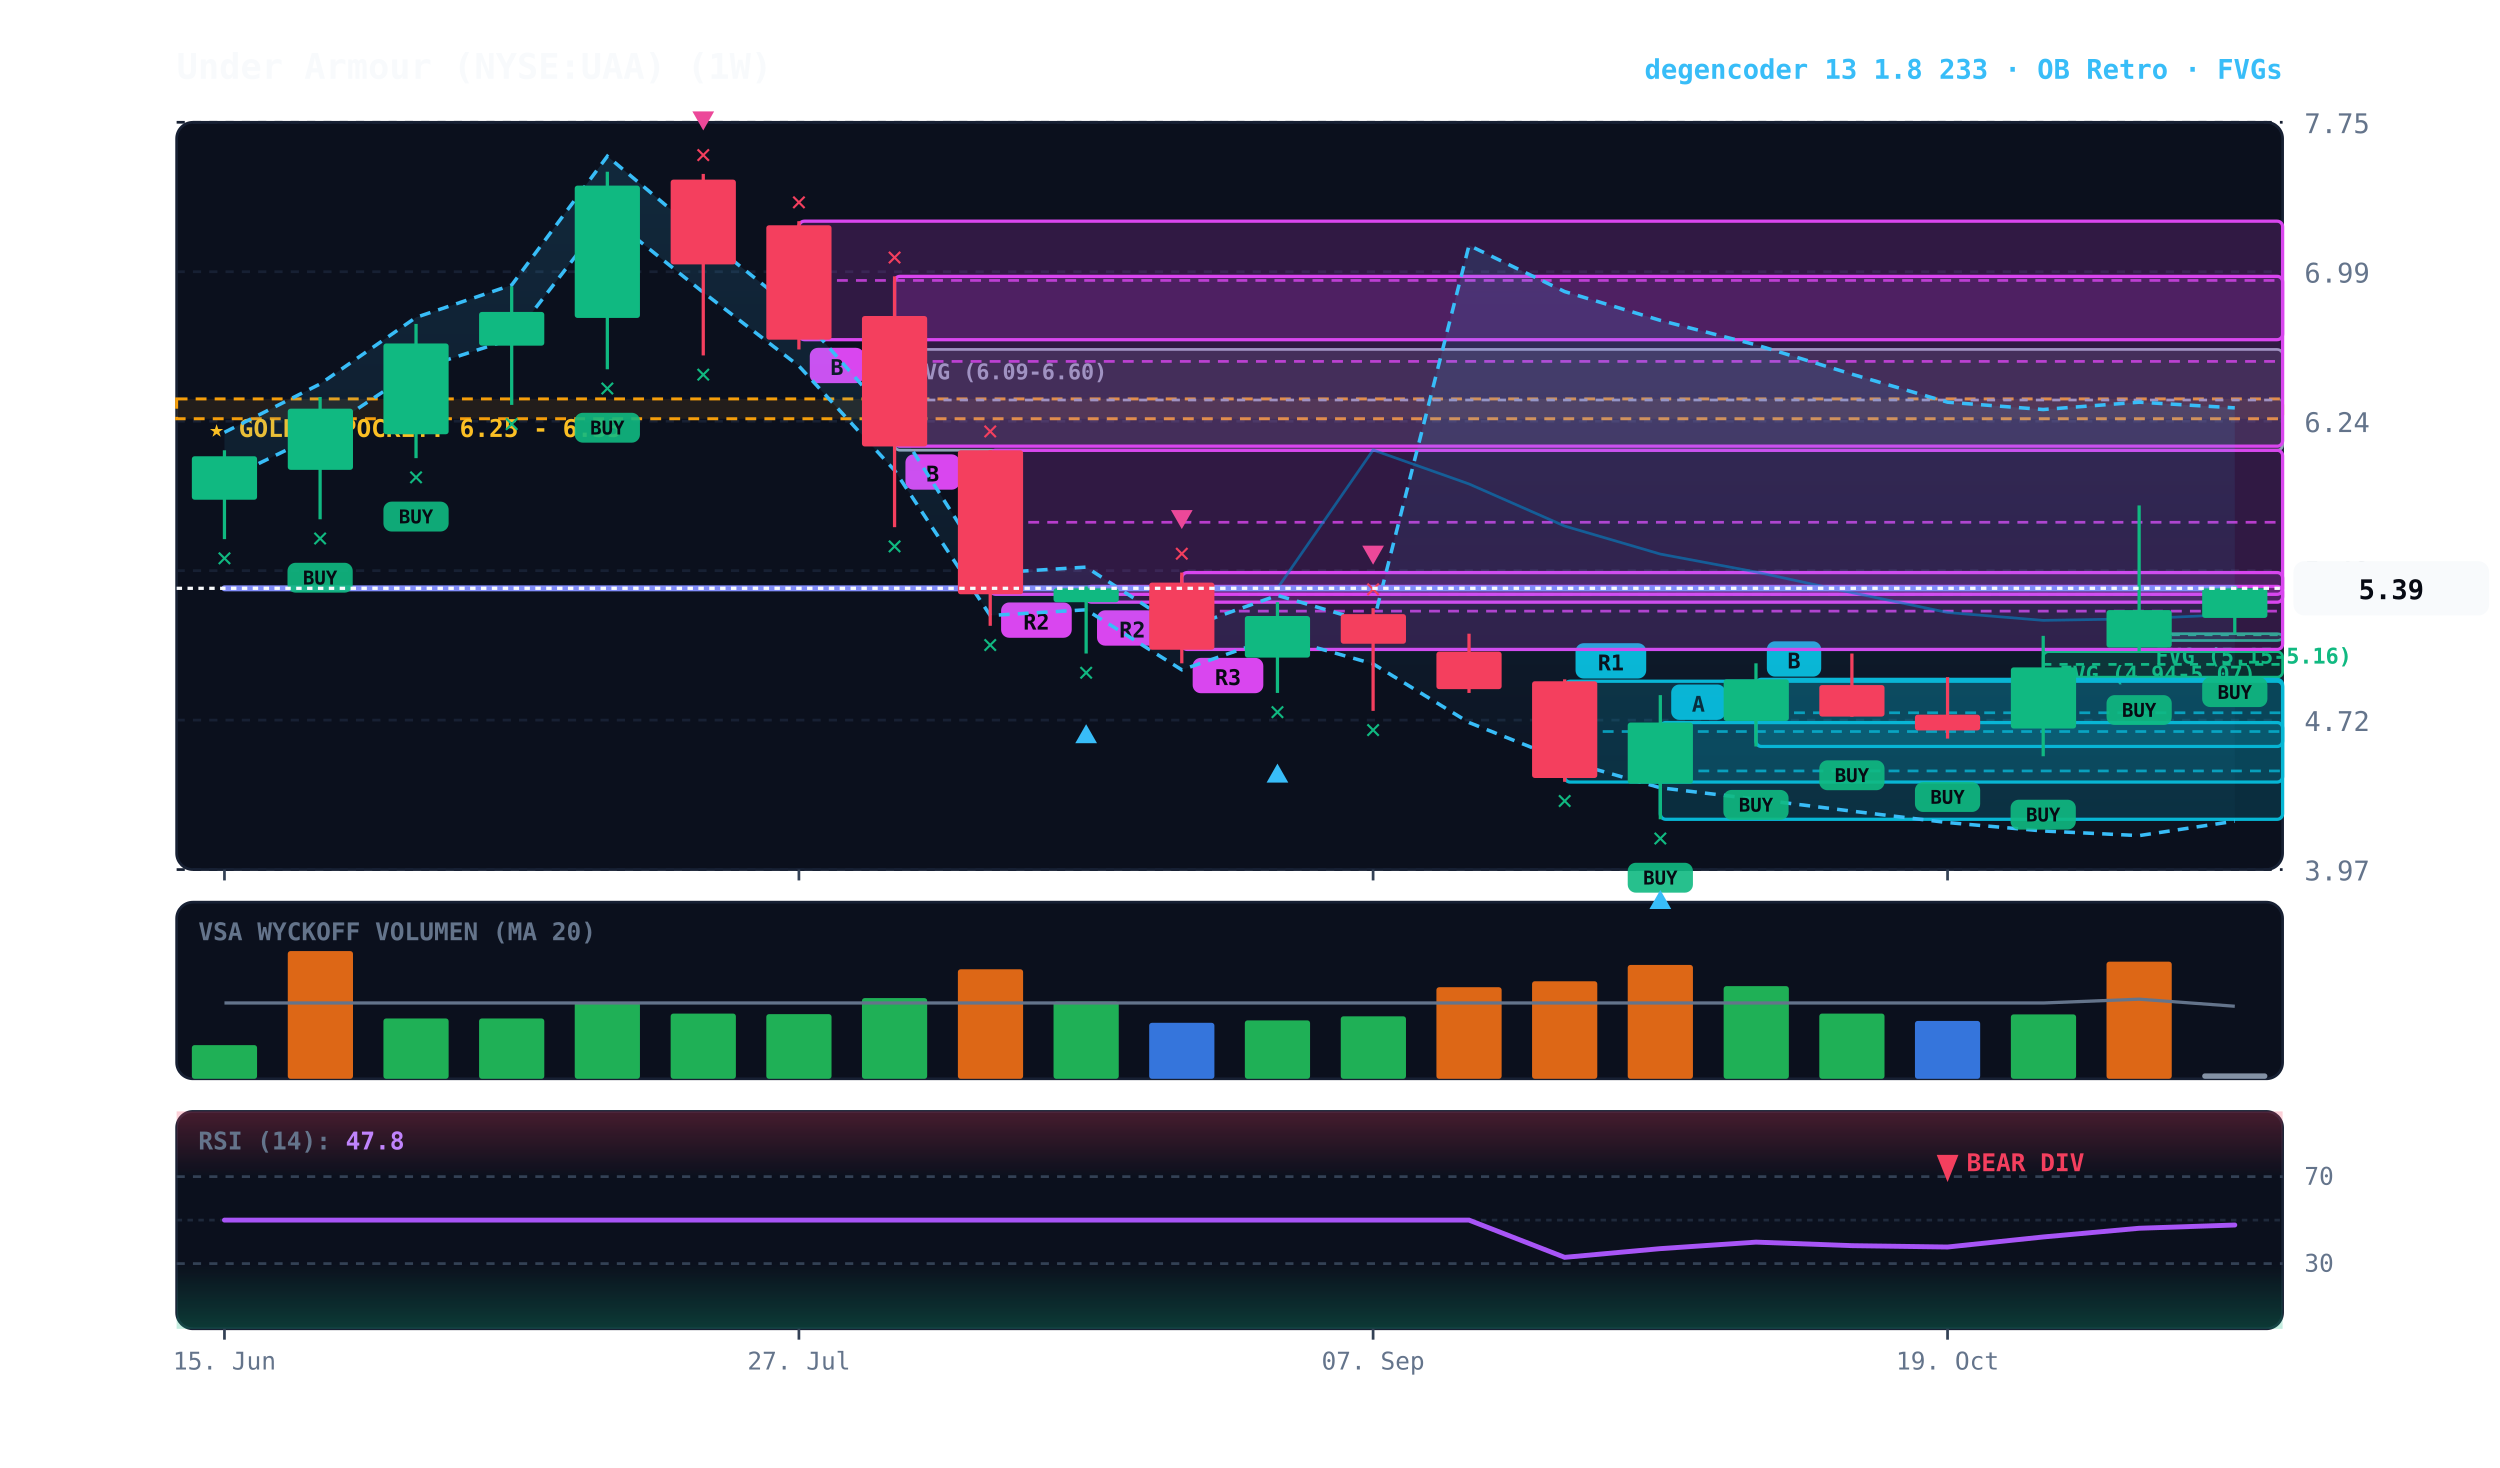
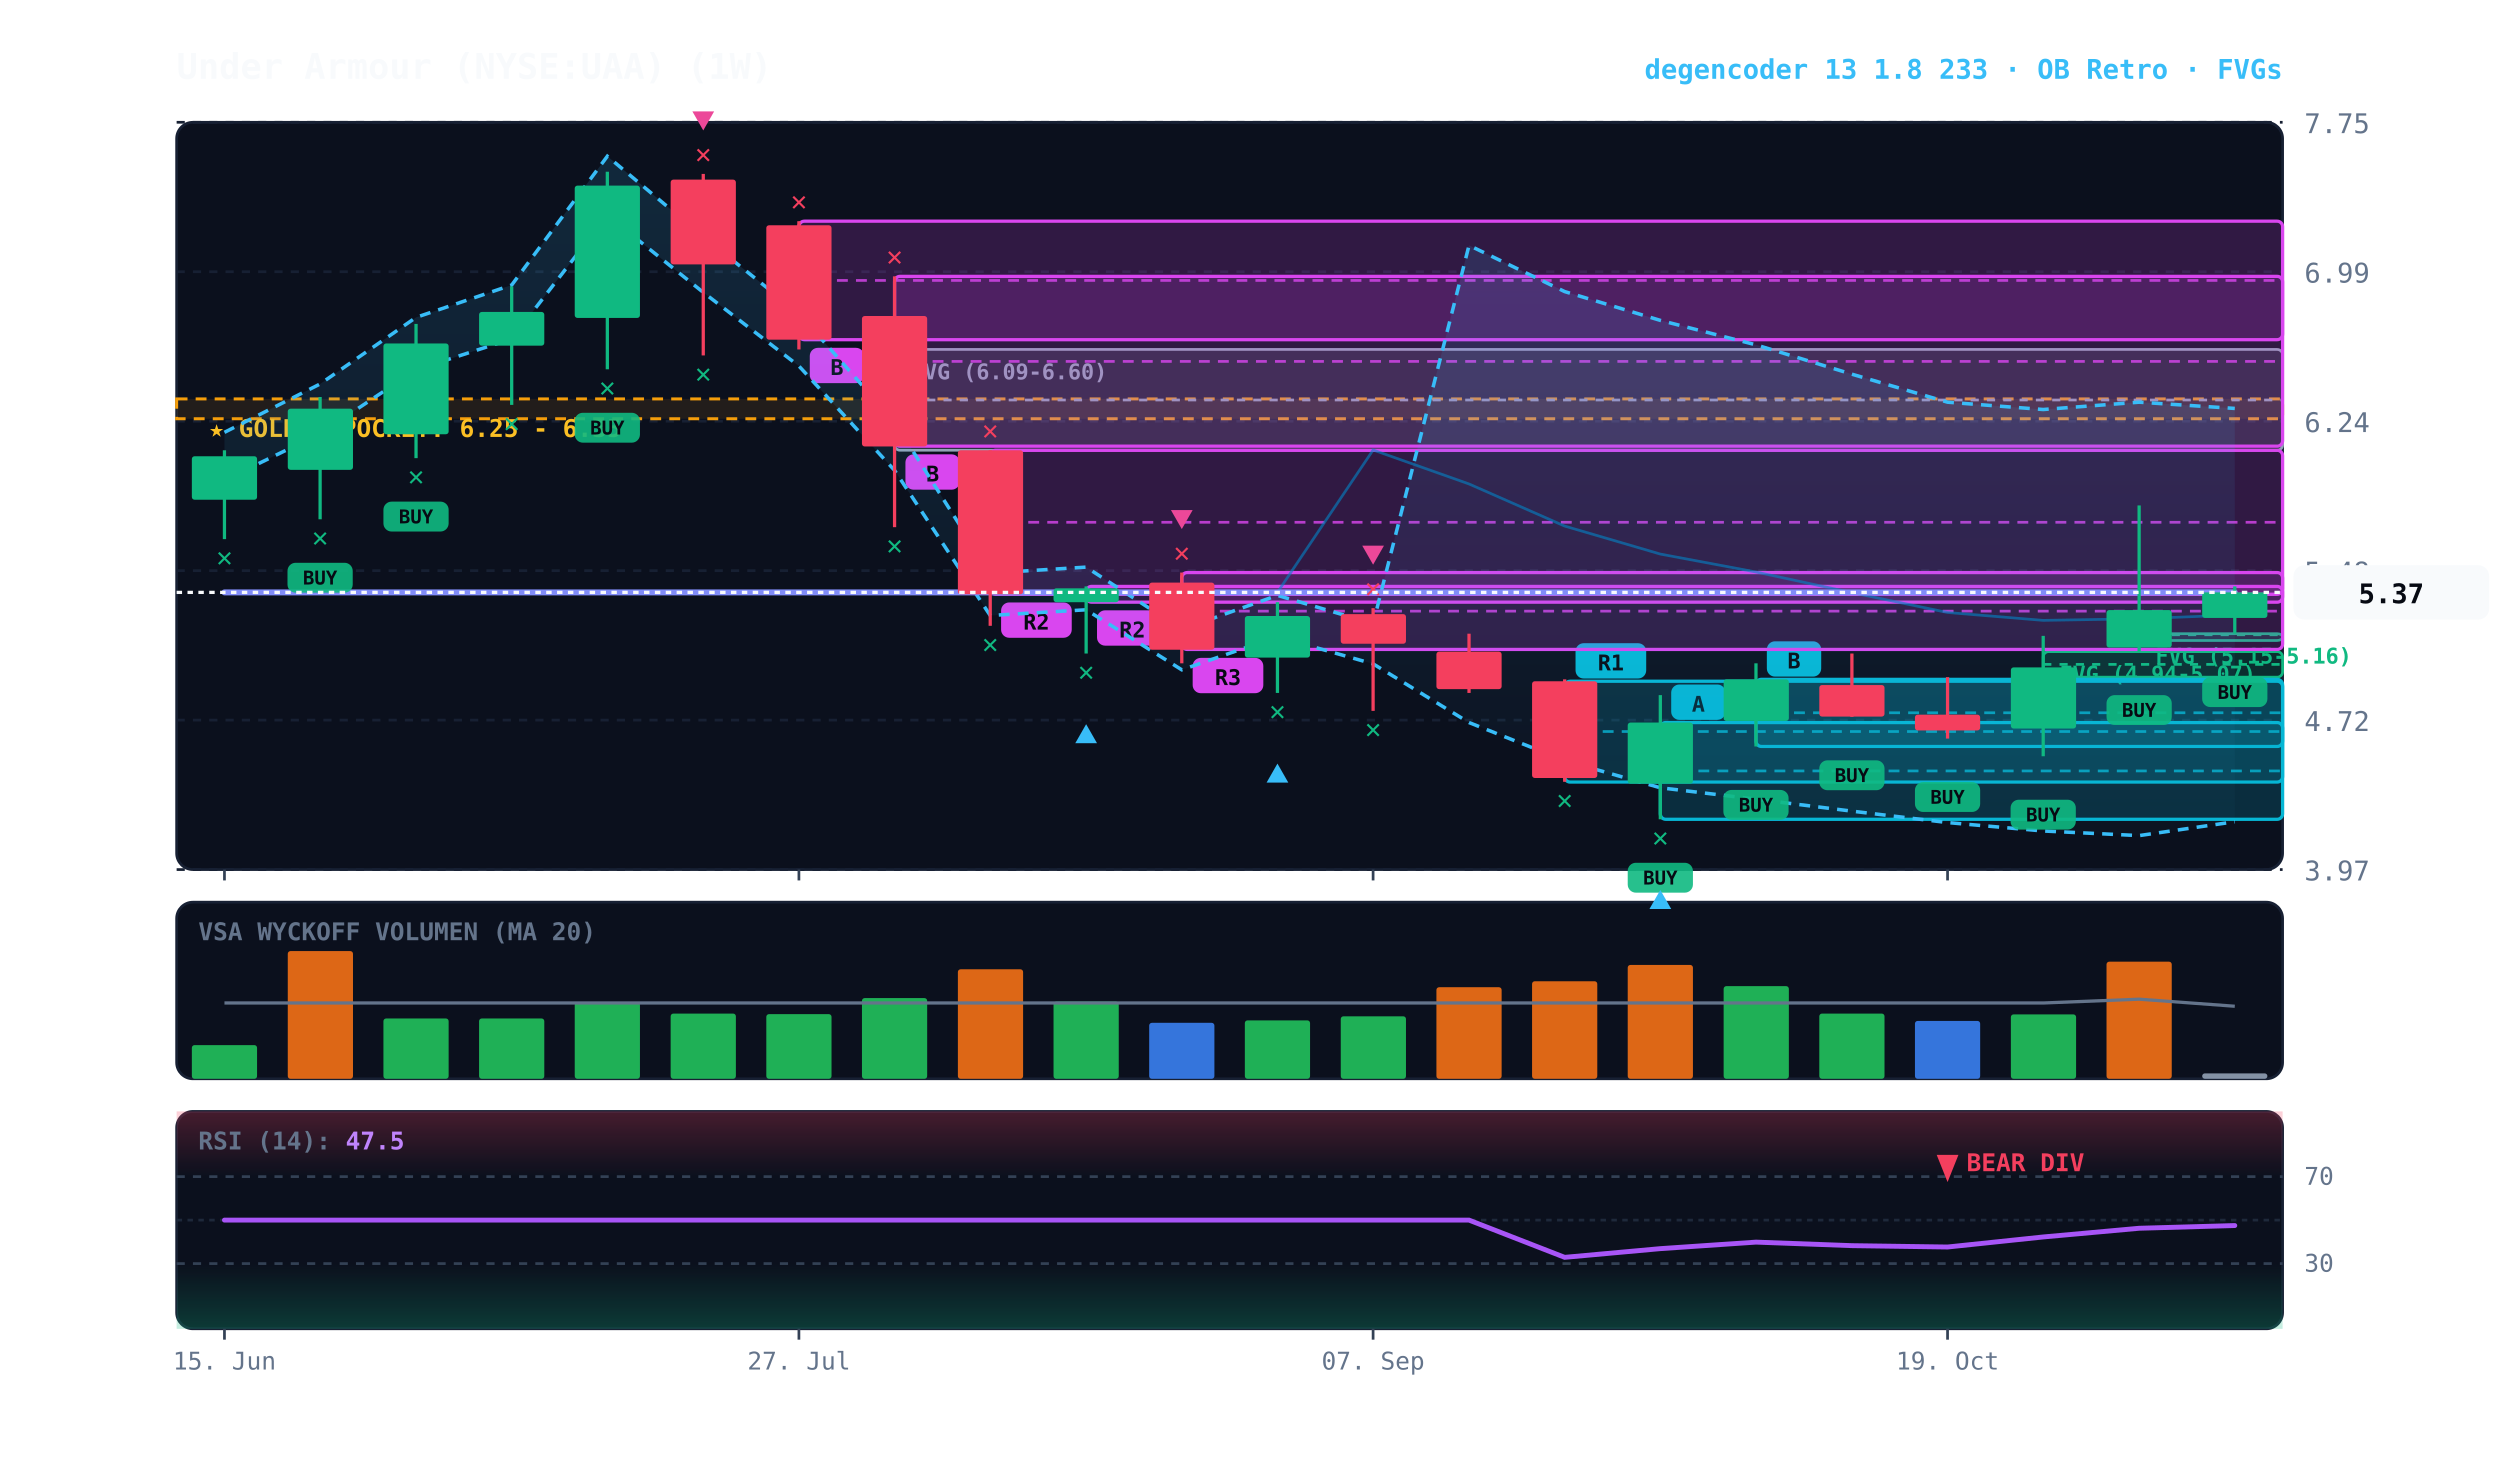
<svg xmlns="http://www.w3.org/2000/svg" viewBox="0 0 920 540" width="100%" height="100%" style="background:#070a13; font-family:'JetBrains Mono', monospace;">
  <defs>
    <linearGradient id="cloud-grad" x1="0%" y1="0%" x2="0%" y2="100%">
      <stop offset="0%" stop-color="#38bdf8" stop-opacity="0.14" />
      <stop offset="100%" stop-color="#38bdf8" stop-opacity="0.02" />
    </linearGradient>
    <linearGradient id="rsi-overbought" x1="0%" y1="0%" x2="0%" y2="100%">
      <stop offset="0%" stop-color="#f43f5e" stop-opacity="0.25" />
      <stop offset="100%" stop-color="#f43f5e" stop-opacity="0.0" />
    </linearGradient>
    <linearGradient id="rsi-oversold" x1="0%" y1="0%" x2="0%" y2="100%">
      <stop offset="0%" stop-color="#10b981" stop-opacity="0.0" />
      <stop offset="100%" stop-color="#10b981" stop-opacity="0.25" />
    </linearGradient>
  </defs>
  <rect x="65" y="45" width="775" height="275" fill="#0b101d" rx="6" stroke="#172033" stroke-width="1" />
  <rect x="65" y="332" width="775" height="65" fill="#0b101d" rx="6" stroke="#172033" stroke-width="1" />
  <rect x="65" y="409" width="775" height="80" fill="#0b101d" rx="6" stroke="#172033" stroke-width="1" />
  <line x1="65" y1="320.0" x2="840" y2="320.0" stroke="#172033" stroke-dasharray="3,3" stroke-width="1" />
  <text x="848" y="324.0" fill="#64748b" font-size="10" text-anchor="start">3.97</text>
  <line x1="65" y1="265.0" x2="840" y2="265.0" stroke="#172033" stroke-dasharray="3,3" stroke-width="1" />
  <text x="848" y="269.0" fill="#64748b" font-size="10" text-anchor="start">4.72</text>
  <line x1="65" y1="210.0" x2="840" y2="210.0" stroke="#172033" stroke-dasharray="3,3" stroke-width="1" />
  <text x="848" y="214.0" fill="#64748b" font-size="10" text-anchor="start">5.48</text>
  <line x1="65" y1="155.0" x2="840" y2="155.0" stroke="#172033" stroke-dasharray="3,3" stroke-width="1" />
  <text x="848" y="159.0" fill="#64748b" font-size="10" text-anchor="start">6.24</text>
  <line x1="65" y1="100.0" x2="840" y2="100.0" stroke="#172033" stroke-dasharray="3,3" stroke-width="1" />
  <text x="848" y="104.0" fill="#64748b" font-size="10" text-anchor="start">6.99</text>
  <line x1="65" y1="45.0" x2="840" y2="45.0" stroke="#172033" stroke-dasharray="3,3" stroke-width="1" />
  <text x="848" y="49.0" fill="#64748b" font-size="10" text-anchor="start">7.75</text>
  <rect x="65" y="146.8" width="775" height="7.3" fill="rgba(245, 158, 11, 0.10)" stroke="#f59e0b" stroke-dasharray="4,3" stroke-width="1.1" />
  <text x="77" y="160.8" fill="#fbbf24" font-size="9" font-weight="bold">★ GOLDEN POCKET: 6.25 - 6.35</text>
  <rect x="787.2" y="233.2" width="52.8" height="2.5" fill="rgba(16, 185, 129, 0.18)" stroke="#10b981" stroke-width="1" rx="2" />
  <line x1="787.2" y1="233.6" x2="840" y2="233.6" stroke="#10b981" stroke-dasharray="3,3" stroke-width="1" />
  <text x="793.2" y="244.2" fill="#10b981" font-size="8" font-weight="bold">FVG (5.15-5.16)</text>
  <rect x="751.9" y="239.8" width="88.1" height="9.4" fill="rgba(16, 185, 129, 0.18)" stroke="#10b981" stroke-width="1" rx="2" />
  <line x1="751.9" y1="244.5" x2="840" y2="244.5" stroke="#10b981" stroke-dasharray="3,3" stroke-width="1" />
  <text x="757.9" y="250.8" fill="#10b981" font-size="8" font-weight="bold">FVG (4.94-5.07)</text>
  <rect x="329.2" y="128.6" width="510.8" height="37.1" fill="rgba(148, 163, 184, 0.18)" stroke="#94a3b8" stroke-width="1" rx="2" />
  <line x1="329.2" y1="147.2" x2="840" y2="147.2" stroke="#94a3b8" stroke-dasharray="3,3" stroke-width="1" />
  <text x="335.2" y="139.6" fill="#94a3b8" font-size="8" font-weight="bold">FVG (6.09-6.60)</text>
  <rect x="646.2" y="250.0" width="193.8" height="24.7" fill="rgba(6, 182, 212, 0.18)" stroke="#06b6d4" stroke-width="1.2" rx="2" />
  <line x1="646.2" y1="262.3" x2="840" y2="262.3" stroke="#06b6d4" stroke-dasharray="4,3" stroke-width="1.0" opacity="0.8" />
  <rect x="650.2" y="236.0" width="20" height="13" fill="#06b6d4" rx="3" />
  <text x="660.2" y="246.0" fill="#070a13" font-size="8" font-weight="bold" text-anchor="middle">B</text>
  <rect x="611.0" y="265.9" width="229.0" height="35.6" fill="rgba(6, 182, 212, 0.18)" stroke="#06b6d4" stroke-width="1.2" rx="2" />
  <line x1="611.0" y1="283.7" x2="840" y2="283.7" stroke="#06b6d4" stroke-dasharray="4,3" stroke-width="1.0" opacity="0.8" />
  <rect x="615.0" y="251.9" width="20" height="13" fill="#06b6d4" rx="3" />
  <text x="625.0" y="261.9" fill="#070a13" font-size="8" font-weight="bold" text-anchor="middle">A</text>
  <rect x="575.8" y="250.7" width="264.2" height="37.1" fill="rgba(6, 182, 212, 0.18)" stroke="#06b6d4" stroke-width="1.2" rx="2" />
  <line x1="575.8" y1="269.2" x2="840" y2="269.2" stroke="#06b6d4" stroke-dasharray="4,3" stroke-width="1.0" opacity="0.8" />
  <rect x="579.8" y="236.7" width="26" height="13" fill="#06b6d4" rx="3" />
  <text x="592.8" y="246.7" fill="#070a13" font-size="8" font-weight="bold" text-anchor="middle">R1</text>
  <rect x="434.9" y="210.7" width="405.1" height="28.3" fill="rgba(217, 70, 239, 0.18)" stroke="#d946ef" stroke-width="1.2" rx="2" />
  <line x1="434.9" y1="224.9" x2="840" y2="224.9" stroke="#d946ef" stroke-dasharray="4,3" stroke-width="1.0" opacity="0.8" />
  <rect x="438.9" y="242.1" width="26" height="13" fill="#d946ef" rx="3" />
  <text x="451.9" y="252.1" fill="#070a13" font-size="8" font-weight="bold" text-anchor="middle">R3</text>
  <rect x="399.7" y="215.8" width="440.3" height="5.8" fill="rgba(217, 70, 239, 0.18)" stroke="#d946ef" stroke-width="1.2" rx="2" />
  <line x1="399.7" y1="218.7" x2="840" y2="218.7" stroke="#d946ef" stroke-dasharray="4,3" stroke-width="1.0" opacity="0.8" />
  <rect x="403.7" y="224.6" width="26" height="13" fill="#d946ef" rx="3" />
  <text x="416.7" y="234.6" fill="#070a13" font-size="8" font-weight="bold" text-anchor="middle">R2</text>
  <rect x="364.4" y="165.7" width="475.6" height="53.0" fill="rgba(217, 70, 239, 0.18)" stroke="#d946ef" stroke-width="1.2" rx="2" />
  <line x1="364.4" y1="192.2" x2="840" y2="192.2" stroke="#d946ef" stroke-dasharray="4,3" stroke-width="1.0" opacity="0.8" />
  <rect x="368.4" y="221.7" width="26" height="13" fill="#d946ef" rx="3" />
  <text x="381.4" y="231.7" fill="#070a13" font-size="8" font-weight="bold" text-anchor="middle">R2</text>
  <rect x="329.2" y="101.7" width="510.8" height="62.5" fill="rgba(217, 70, 239, 0.18)" stroke="#d946ef" stroke-width="1.2" rx="2" />
  <line x1="329.2" y1="133.0" x2="840" y2="133.0" stroke="#d946ef" stroke-dasharray="4,3" stroke-width="1.0" opacity="0.8" />
  <rect x="333.2" y="167.2" width="20" height="13" fill="#d946ef" rx="3" />
  <text x="343.2" y="177.2" fill="#070a13" font-size="8" font-weight="bold" text-anchor="middle">B</text>
  <rect x="294.0" y="81.4" width="546.0" height="43.6" fill="rgba(217, 70, 239, 0.18)" stroke="#d946ef" stroke-width="1.2" rx="2" />
  <line x1="294.0" y1="103.2" x2="840" y2="103.2" stroke="#d946ef" stroke-dasharray="4,3" stroke-width="1.0" opacity="0.8" />
  <rect x="298.0" y="128.0" width="20" height="13" fill="#d946ef" rx="3" />
  <text x="308.0" y="138.0" fill="#070a13" font-size="8" font-weight="bold" text-anchor="middle">B</text>
-   <polygon points="82.6,159.1 117.8,141.3 153.1,116.8 188.3,104.9 223.5,57.5 258.8,87.1 294.0,115.3 329.2,155.4 364.4,210.9 399.7,208.7 434.9,231.6 470.1,219.1 505.3,229.5 540.6,90.3 575.8,107.3 611.0,117.9 646.2,126.9 681.5,137.7 716.7,148.0 751.9,150.7 787.2,148.0 822.4,150.1 822.4,302.2 787.2,307.5 751.9,305.8 716.7,302.7 681.5,298.5 646.2,294.1 611.0,289.9 575.8,279.9 540.6,265.9 505.3,244.3 470.1,234.3 434.9,246.5 399.7,224.4 364.4,226.5 329.2,173.1 294.0,134.7 258.8,107.6 223.5,79.2 188.3,124.7 153.1,136.1 117.8,159.6 82.6,176.7" fill="url(#cloud-grad)" />
-   <polyline points="82.6,159.1 117.8,141.3 153.1,116.8 188.3,104.9 223.5,57.5 258.8,87.1 294.0,115.3 329.2,155.4 364.4,210.9 399.7,208.7 434.9,231.6 470.1,219.1 505.3,229.5 540.6,90.3 575.8,107.3 611.0,117.9 646.2,126.9 681.5,137.7 716.7,148.0 751.9,150.7 787.2,148.0 822.4,150.1" fill="none" stroke="#38bdf8" stroke-width="1.3" stroke-dasharray="4,3" />
-   <polyline points="82.6,176.7 117.8,159.6 153.1,136.1 188.3,124.7 223.5,79.2 258.8,107.6 294.0,134.7 329.2,173.1 364.4,226.5 399.7,224.4 434.9,246.5 470.1,234.3 505.3,244.3 540.6,265.9 575.8,279.9 611.0,289.9 646.2,294.1 681.5,298.5 716.7,302.7 751.9,305.8 787.2,307.5 822.4,302.2" fill="none" stroke="#38bdf8" stroke-width="1.3" stroke-dasharray="4,3" />
-   <polyline points="82.6,216.5 117.8,216.5 153.1,216.5 188.3,216.5 223.5,216.5 258.8,216.5 294.0,216.5 329.2,216.5 364.4,216.5 399.7,216.5 434.9,216.5 470.1,216.5 505.3,165.6 540.6,178.1 575.8,193.6 611.0,203.9 646.2,210.5 681.5,218.1 716.7,225.4 751.9,228.3 787.2,227.7 822.4,226.1" fill="none" stroke="#0284c7" stroke-width="1.0" stroke-opacity="0.6" />
-   <polyline points="82.6,216.5 117.8,216.5 153.1,216.5 188.3,216.5 223.5,216.5 258.8,216.5 294.0,216.5 329.2,216.5 364.4,216.5 399.7,216.5 434.9,216.5 470.1,216.5 505.3,216.5 540.6,216.5 575.8,216.5 611.0,216.5 646.2,216.5 681.5,216.5 716.7,216.5 751.9,216.5 787.2,216.5 822.4,216.5" fill="none" stroke="#818cf8" stroke-width="2.2" stroke-linecap="round" />
+   <polygon points="82.6,159.1 117.8,141.3 153.1,116.8 188.3,104.9 223.5,57.5 258.8,87.1 294.0,115.3 329.2,155.4 364.4,210.9 399.7,208.7 434.9,231.6 470.1,219.1 505.3,229.5 540.6,90.3 575.8,107.3 611.0,117.9 646.2,126.9 681.5,137.7 716.7,148.0 751.9,150.7 787.2,148.0 822.4,150.3 822.4,302.4 787.2,307.5 751.9,305.8 716.7,302.7 681.5,298.5 646.2,294.1 611.0,289.9 575.8,279.9 540.6,265.9 505.3,244.3 470.1,234.3 434.9,246.5 399.7,224.4 364.4,226.5 329.2,173.1 294.0,134.7 258.8,107.6 223.5,79.2 188.3,124.7 153.1,136.1 117.8,159.6 82.6,176.7" fill="url(#cloud-grad)" />
+   <polyline points="82.6,159.1 117.8,141.3 153.1,116.8 188.3,104.9 223.5,57.5 258.8,87.1 294.0,115.3 329.2,155.4 364.4,210.9 399.7,208.7 434.9,231.6 470.1,219.1 505.3,229.5 540.6,90.3 575.8,107.3 611.0,117.9 646.2,126.9 681.5,137.7 716.7,148.0 751.9,150.7 787.2,148.0 822.4,150.3" fill="none" stroke="#38bdf8" stroke-width="1.3" stroke-dasharray="4,3" />
+   <polyline points="82.6,176.7 117.8,159.6 153.1,136.1 188.3,124.7 223.5,79.2 258.8,107.6 294.0,134.7 329.2,173.1 364.4,226.5 399.7,224.4 434.9,246.5 470.1,234.3 505.3,244.3 540.6,265.9 575.8,279.9 611.0,289.9 646.2,294.1 681.5,298.5 716.7,302.7 751.9,305.8 787.2,307.5 822.4,302.4" fill="none" stroke="#38bdf8" stroke-width="1.3" stroke-dasharray="4,3" />
+   <polyline points="82.6,218.0 117.8,218.0 153.1,218.0 188.3,218.0 223.5,218.0 258.8,218.0 294.0,218.0 329.2,218.0 364.4,218.0 399.7,218.0 434.9,218.0 470.1,218.0 505.3,165.6 540.6,178.1 575.8,193.6 611.0,203.9 646.2,210.5 681.5,218.1 716.7,225.4 751.9,228.3 787.2,227.7 822.4,226.3" fill="none" stroke="#0284c7" stroke-width="1.0" stroke-opacity="0.6" />
+   <polyline points="82.6,218.0 117.8,218.0 153.1,218.0 188.3,218.0 223.5,218.0 258.8,218.0 294.0,218.0 329.2,218.0 364.4,218.0 399.7,218.0 434.9,218.0 470.1,218.0 505.3,218.0 540.6,218.0 575.8,218.0 611.0,218.0 646.2,218.0 681.5,218.0 716.7,218.0 751.9,218.0 787.2,218.0 822.4,218.0" fill="none" stroke="#818cf8" stroke-width="2.2" stroke-linecap="round" />
  <line x1="82.6" y1="165.7" x2="82.6" y2="198.4" stroke="#10b981" stroke-width="1.2" />
  <rect x="70.6" y="167.9" width="24.0" height="16.0" fill="#10b981" rx="1" />
  <text x="82.6" y="208.4" fill="#10b981" font-size="10" font-weight="bold" text-anchor="middle">✕</text>
  <line x1="117.8" y1="146.1" x2="117.8" y2="191.1" stroke="#10b981" stroke-width="1.2" />
  <rect x="105.9" y="150.4" width="24.0" height="22.5" fill="#10b981" rx="1" />
  <rect x="105.8" y="207.1" width="24" height="11" fill="#10b981" rx="3" opacity="0.9" />
  <text x="117.8" y="215.1" fill="#070a13" font-size="7" font-weight="bold" text-anchor="middle">BUY</text>
  <text x="117.8" y="201.1" fill="#10b981" font-size="10" font-weight="bold" text-anchor="middle">✕</text>
  <line x1="153.1" y1="119.2" x2="153.1" y2="168.6" stroke="#10b981" stroke-width="1.2" />
  <rect x="141.1" y="126.4" width="24.0" height="33.4" fill="#10b981" rx="1" />
  <rect x="141.1" y="184.6" width="24" height="11" fill="#10b981" rx="3" opacity="0.9" />
  <text x="153.1" y="192.6" fill="#070a13" font-size="7" font-weight="bold" text-anchor="middle">BUY</text>
  <text x="153.1" y="178.6" fill="#10b981" font-size="10" font-weight="bold" text-anchor="middle">✕</text>
  <line x1="188.3" y1="105.4" x2="188.3" y2="149.0" stroke="#10b981" stroke-width="1.2" />
  <rect x="176.3" y="114.8" width="24.0" height="12.4" fill="#10b981" rx="1" />
  <text x="188.3" y="159.0" fill="#10b981" font-size="10" font-weight="bold" text-anchor="middle">✕</text>
  <line x1="223.5" y1="63.2" x2="223.5" y2="135.9" stroke="#10b981" stroke-width="1.2" />
  <rect x="211.5" y="68.3" width="24.0" height="48.7" fill="#10b981" rx="1" />
  <rect x="211.5" y="151.9" width="24" height="11" fill="#10b981" rx="3" opacity="0.9" />
  <text x="223.5" y="159.9" fill="#070a13" font-size="7" font-weight="bold" text-anchor="middle">BUY</text>
  <text x="223.5" y="145.9" fill="#10b981" font-size="10" font-weight="bold" text-anchor="middle">✕</text>
  <line x1="258.8" y1="64.0" x2="258.8" y2="130.8" stroke="#f43f5e" stroke-width="1.2" />
  <rect x="246.8" y="66.1" width="24.0" height="31.2" fill="#f43f5e" rx="1" />
  <text x="258.8" y="140.8" fill="#10b981" font-size="10" font-weight="bold" text-anchor="middle">✕</text>
  <text x="258.8" y="60.0" fill="#f43f5e" font-size="10" font-weight="bold" text-anchor="middle">✕</text>
  <polygon points="258.8,48.0 254.8,41.0 262.8,41.0" fill="#ec4899" />
  <line x1="294.0" y1="81.4" x2="294.0" y2="128.6" stroke="#f43f5e" stroke-width="1.2" />
  <rect x="282.0" y="82.9" width="24.0" height="42.1" fill="#f43f5e" rx="1" />
  <text x="294.0" y="77.4" fill="#f43f5e" font-size="10" font-weight="bold" text-anchor="middle">✕</text>
  <line x1="329.2" y1="101.7" x2="329.2" y2="194.0" stroke="#f43f5e" stroke-width="1.2" />
  <rect x="317.2" y="116.3" width="24.0" height="48.0" fill="#f43f5e" rx="1" />
  <text x="329.2" y="204.0" fill="#10b981" font-size="10" font-weight="bold" text-anchor="middle">✕</text>
  <text x="329.2" y="97.7" fill="#f43f5e" font-size="10" font-weight="bold" text-anchor="middle">✕</text>
  <line x1="364.4" y1="165.7" x2="364.4" y2="230.3" stroke="#f43f5e" stroke-width="1.2" />
  <rect x="352.5" y="165.7" width="24.0" height="53.0" fill="#f43f5e" rx="1" />
  <text x="364.4" y="240.3" fill="#10b981" font-size="10" font-weight="bold" text-anchor="middle">✕</text>
  <text x="364.4" y="161.7" fill="#f43f5e" font-size="10" font-weight="bold" text-anchor="middle">✕</text>
  <line x1="399.7" y1="215.8" x2="399.7" y2="240.5" stroke="#10b981" stroke-width="1.2" />
  <rect x="387.7" y="216.5" width="24.0" height="5.1" fill="#10b981" rx="1" />
  <text x="399.7" y="250.5" fill="#10b981" font-size="10" font-weight="bold" text-anchor="middle">✕</text>
  <polygon points="399.7,266.5 395.7,273.5 403.7,273.5" fill="#38bdf8" />
  <line x1="434.9" y1="210.7" x2="434.9" y2="244.1" stroke="#f43f5e" stroke-width="1.2" />
  <rect x="422.9" y="214.4" width="24.0" height="24.7" fill="#f43f5e" rx="1" />
  <text x="434.9" y="206.7" fill="#f43f5e" font-size="10" font-weight="bold" text-anchor="middle">✕</text>
  <polygon points="434.9,194.7 430.9,187.7 438.9,187.7" fill="#ec4899" />
  <line x1="470.1" y1="221.6" x2="470.1" y2="255.0" stroke="#10b981" stroke-width="1.2" />
  <rect x="458.1" y="226.7" width="24.0" height="15.3" fill="#10b981" rx="1" />
  <text x="470.1" y="265.0" fill="#10b981" font-size="10" font-weight="bold" text-anchor="middle">✕</text>
  <polygon points="470.1,281.0 466.1,288.0 474.1,288.0" fill="#38bdf8" />
  <line x1="505.3" y1="223.8" x2="505.3" y2="261.6" stroke="#f43f5e" stroke-width="1.2" />
  <rect x="493.4" y="226.0" width="24.0" height="10.9" fill="#f43f5e" rx="1" />
  <text x="505.3" y="271.6" fill="#10b981" font-size="10" font-weight="bold" text-anchor="middle">✕</text>
  <text x="505.3" y="219.8" fill="#f43f5e" font-size="10" font-weight="bold" text-anchor="middle">✕</text>
  <polygon points="505.3,207.8 501.3,200.8 509.3,200.8" fill="#ec4899" />
  <line x1="540.6" y1="233.2" x2="540.6" y2="255.0" stroke="#f43f5e" stroke-width="1.2" />
  <rect x="528.6" y="239.8" width="24.0" height="13.8" fill="#f43f5e" rx="1" />
  <line x1="575.8" y1="250.0" x2="575.8" y2="287.7" stroke="#f43f5e" stroke-width="1.2" />
  <rect x="563.8" y="250.7" width="24.0" height="35.6" fill="#f43f5e" rx="1" />
  <text x="575.8" y="297.7" fill="#10b981" font-size="10" font-weight="bold" text-anchor="middle">✕</text>
  <line x1="611.0" y1="255.8" x2="611.0" y2="301.5" stroke="#10b981" stroke-width="1.2" />
  <rect x="599.0" y="265.9" width="24.0" height="22.5" fill="#10b981" rx="1" />
  <rect x="599.0" y="317.5" width="24" height="11" fill="#10b981" rx="3" opacity="0.9" />
  <text x="611.0" y="325.5" fill="#070a13" font-size="7" font-weight="bold" text-anchor="middle">BUY</text>
  <text x="611.0" y="311.5" fill="#10b981" font-size="10" font-weight="bold" text-anchor="middle">✕</text>
  <polygon points="611.0,327.5 607.0,334.5 615.0,334.5" fill="#38bdf8" />
  <line x1="646.2" y1="244.1" x2="646.2" y2="274.7" stroke="#10b981" stroke-width="1.2" />
  <rect x="634.3" y="250.0" width="24.0" height="15.3" fill="#10b981" rx="1" />
  <rect x="634.2" y="290.7" width="24" height="11" fill="#10b981" rx="3" opacity="0.9" />
  <text x="646.2" y="298.7" fill="#070a13" font-size="7" font-weight="bold" text-anchor="middle">BUY</text>
  <line x1="681.5" y1="240.5" x2="681.5" y2="263.8" stroke="#f43f5e" stroke-width="1.2" />
  <rect x="669.5" y="252.1" width="24.0" height="11.6" fill="#f43f5e" rx="1" />
  <rect x="669.5" y="279.8" width="24" height="11" fill="#10b981" rx="3" opacity="0.9" />
  <text x="681.5" y="287.8" fill="#070a13" font-size="7" font-weight="bold" text-anchor="middle">BUY</text>
  <line x1="716.7" y1="249.2" x2="716.7" y2="271.8" stroke="#f43f5e" stroke-width="1.2" />
  <rect x="704.7" y="263.0" width="24.0" height="5.8" fill="#f43f5e" rx="1" />
  <rect x="704.7" y="287.8" width="24" height="11" fill="#10b981" rx="3" opacity="0.9" />
  <text x="716.7" y="295.8" fill="#070a13" font-size="7" font-weight="bold" text-anchor="middle">BUY</text>
  <line x1="751.9" y1="234.0" x2="751.9" y2="278.3" stroke="#10b981" stroke-width="1.2" />
  <rect x="740.0" y="245.6" width="24.0" height="22.5" fill="#10b981" rx="1" />
  <rect x="739.9" y="294.3" width="24" height="11" fill="#10b981" rx="3" opacity="0.9" />
  <text x="751.9" y="302.3" fill="#070a13" font-size="7" font-weight="bold" text-anchor="middle">BUY</text>
  <line x1="787.2" y1="186.0" x2="787.2" y2="239.8" stroke="#10b981" stroke-width="1.2" />
  <rect x="775.2" y="224.5" width="24.0" height="13.8" fill="#10b981" rx="1" />
  <rect x="775.2" y="255.8" width="24" height="11" fill="#10b981" rx="3" opacity="0.9" />
  <text x="787.2" y="263.8" fill="#070a13" font-size="7" font-weight="bold" text-anchor="middle">BUY</text>
  <line x1="822.4" y1="215.8" x2="822.4" y2="233.2" stroke="#10b981" stroke-width="1.2" />
-   <rect x="810.4" y="216.5" width="24.0" height="10.9" fill="#10b981" rx="1" />
+   <rect x="810.4" y="218.0" width="24.0" height="9.4" fill="#10b981" rx="1" />
  <rect x="810.4" y="249.2" width="24" height="11" fill="#10b981" rx="3" opacity="0.9" />
  <text x="822.4" y="257.2" fill="#070a13" font-size="7" font-weight="bold" text-anchor="middle">BUY</text>
-   <line x1="65" y1="216.5" x2="840" y2="216.5" stroke="#f8fafc" stroke-width="1.2" stroke-dasharray="2,2" />
-   <rect x="844" y="206.5" width="72" height="20" fill="#f8fafc" rx="4" />
-   <text x="880" y="220.5" fill="#070a13" font-size="10" font-weight="bold" text-anchor="middle">5.39</text>
+   <line x1="65" y1="218.0" x2="840" y2="218.0" stroke="#f8fafc" stroke-width="1.2" stroke-dasharray="2,2" />
+   <rect x="844" y="208.0" width="72" height="20" fill="#f8fafc" rx="4" />
+   <text x="880" y="222.0" fill="#070a13" font-size="10" font-weight="bold" text-anchor="middle">5.37</text>
  <text x="73" y="346" fill="#64748b" font-size="9" font-weight="bold">VSA WYCKOFF VOLUMEN (MA 20)</text>
  <rect x="70.6" y="384.6" width="24.0" height="12.4" fill="#22c55e" opacity="0.88" rx="1" />
  <rect x="105.9" y="350.0" width="24.0" height="47.0" fill="#f97316" opacity="0.88" rx="1" />
  <rect x="141.1" y="374.8" width="24.0" height="22.2" fill="#22c55e" opacity="0.88" rx="1" />
  <rect x="176.3" y="374.8" width="24.0" height="22.2" fill="#22c55e" opacity="0.88" rx="1" />
  <rect x="211.5" y="368.8" width="24.0" height="28.2" fill="#22c55e" opacity="0.88" rx="1" />
  <rect x="246.8" y="373.0" width="24.0" height="24.0" fill="#22c55e" opacity="0.88" rx="1" />
  <rect x="282.0" y="373.2" width="24.0" height="23.8" fill="#22c55e" opacity="0.88" rx="1" />
  <rect x="317.2" y="367.3" width="24.0" height="29.7" fill="#22c55e" opacity="0.88" rx="1" />
  <rect x="352.5" y="356.7" width="24.0" height="40.3" fill="#f97316" opacity="0.88" rx="1" />
  <rect x="387.7" y="368.6" width="24.0" height="28.4" fill="#22c55e" opacity="0.88" rx="1" />
  <rect x="422.9" y="376.4" width="24.0" height="20.6" fill="#3b82f6" opacity="0.88" rx="1" />
  <rect x="458.1" y="375.5" width="24.0" height="21.5" fill="#22c55e" opacity="0.88" rx="1" />
  <rect x="493.4" y="374.0" width="24.0" height="23.0" fill="#22c55e" opacity="0.88" rx="1" />
  <rect x="528.6" y="363.3" width="24.0" height="33.7" fill="#f97316" opacity="0.88" rx="1" />
  <rect x="563.8" y="361.1" width="24.0" height="35.9" fill="#f97316" opacity="0.88" rx="1" />
  <rect x="599.0" y="355.1" width="24.0" height="41.9" fill="#f97316" opacity="0.88" rx="1" />
  <rect x="634.3" y="362.9" width="24.0" height="34.1" fill="#22c55e" opacity="0.88" rx="1" />
  <rect x="669.5" y="373.0" width="24.0" height="24.0" fill="#22c55e" opacity="0.88" rx="1" />
  <rect x="704.7" y="375.7" width="24.0" height="21.3" fill="#3b82f6" opacity="0.88" rx="1" />
  <rect x="740.0" y="373.3" width="24.0" height="23.7" fill="#22c55e" opacity="0.88" rx="1" />
  <rect x="775.2" y="353.9" width="24.0" height="43.1" fill="#f97316" opacity="0.88" rx="1" />
  <rect x="810.4" y="395.0" width="24.0" height="2.0" fill="#94a3b8" opacity="0.88" rx="1" />
  <polyline points="82.6,369.1 117.8,369.1 153.1,369.1 188.3,369.1 223.5,369.1 258.8,369.1 294.0,369.1 329.2,369.1 364.4,369.1 399.7,369.1 434.9,369.1 470.1,369.1 505.3,369.1 540.6,369.1 575.8,369.1 611.0,369.1 646.2,369.1 681.5,369.1 716.7,369.1 751.9,369.1 787.2,367.7 822.4,370.3" fill="none" stroke="#64748b" stroke-width="1.2" />
  <rect x="65" y="409" width="775" height="24.0" fill="url(#rsi-overbought)" />
  <rect x="65" y="465.0" width="775" height="24.0" fill="url(#rsi-oversold)" />
  <line x1="65" y1="433.0" x2="840" y2="433.0" stroke="#334155" stroke-dasharray="3,3" stroke-width="1" />
  <text x="848" y="436.0" fill="#64748b" font-size="9">70</text>
  <line x1="65" y1="449.0" x2="840" y2="449.0" stroke="#1e293b" stroke-dasharray="2,2" stroke-width="1" />
  <line x1="65" y1="465.0" x2="840" y2="465.0" stroke="#334155" stroke-dasharray="3,3" stroke-width="1" />
  <text x="848" y="468.0" fill="#64748b" font-size="9">30</text>
-   <polyline points="82.6,449.0 117.8,449.0 153.1,449.0 188.3,449.0 223.5,449.0 258.8,449.0 294.0,449.0 329.2,449.0 364.4,449.0 399.7,449.0 434.9,449.0 470.1,449.0 505.3,449.0 540.6,449.0 575.8,462.7 611.0,459.5 646.2,457.1 681.5,458.4 716.7,458.9 751.9,455.2 787.2,452.0 822.4,450.8" fill="none" stroke="#a855f7" stroke-width="1.8" stroke-linecap="round" />
+   <polyline points="82.6,449.0 117.8,449.0 153.1,449.0 188.3,449.0 223.5,449.0 258.8,449.0 294.0,449.0 329.2,449.0 364.4,449.0 399.7,449.0 434.9,449.0 470.1,449.0 505.3,449.0 540.6,449.0 575.8,462.7 611.0,459.5 646.2,457.1 681.5,458.4 716.7,458.9 751.9,455.2 787.2,452.0 822.4,451.0" fill="none" stroke="#a855f7" stroke-width="1.8" stroke-linecap="round" />
  <g transform="translate(716.7045, 425)">
    <path d="M 0 10 L 4 0 L -4 0 Z" fill="#f43f5e" />
    <text x="7" y="6" fill="#f43f5e" font-size="9" font-weight="bold">BEAR DIV</text>
  </g>
-   <text x="73" y="423" fill="#64748b" font-size="9" font-weight="bold">RSI (14): <tspan fill="#c084fc">47.8</tspan>
+   <text x="73" y="423" fill="#64748b" font-size="9" font-weight="bold">RSI (14): <tspan fill="#c084fc">47.5</tspan>
  </text>
  <line x1="82.6" y1="320" x2="82.6" y2="324" stroke="#334155" stroke-width="1" />
  <line x1="82.6" y1="489" x2="82.6" y2="493" stroke="#334155" stroke-width="1" />
  <text x="82.6" y="504" fill="#64748b" font-size="9" text-anchor="middle">15. Jun</text>
  <line x1="294.0" y1="320" x2="294.0" y2="324" stroke="#334155" stroke-width="1" />
  <line x1="294.0" y1="489" x2="294.0" y2="493" stroke="#334155" stroke-width="1" />
  <text x="294.0" y="504" fill="#64748b" font-size="9" text-anchor="middle">27. Jul</text>
  <line x1="505.3" y1="320" x2="505.3" y2="324" stroke="#334155" stroke-width="1" />
  <line x1="505.3" y1="489" x2="505.3" y2="493" stroke="#334155" stroke-width="1" />
  <text x="505.3" y="504" fill="#64748b" font-size="9" text-anchor="middle">07. Sep</text>
  <line x1="716.7" y1="320" x2="716.7" y2="324" stroke="#334155" stroke-width="1" />
  <line x1="716.7" y1="489" x2="716.7" y2="493" stroke="#334155" stroke-width="1" />
  <text x="716.7" y="504" fill="#64748b" font-size="9" text-anchor="middle">19. Oct</text>
  <text x="65" y="29" fill="#f8fafc" font-size="13" font-weight="bold">Under Armour (NYSE:UAA) (1W)</text>
  <text x="840" y="29" fill="#38bdf8" font-size="10" font-weight="bold" text-anchor="end">degencoder 13 1.8 233 · OB Retro · FVGs</text>
</svg>
